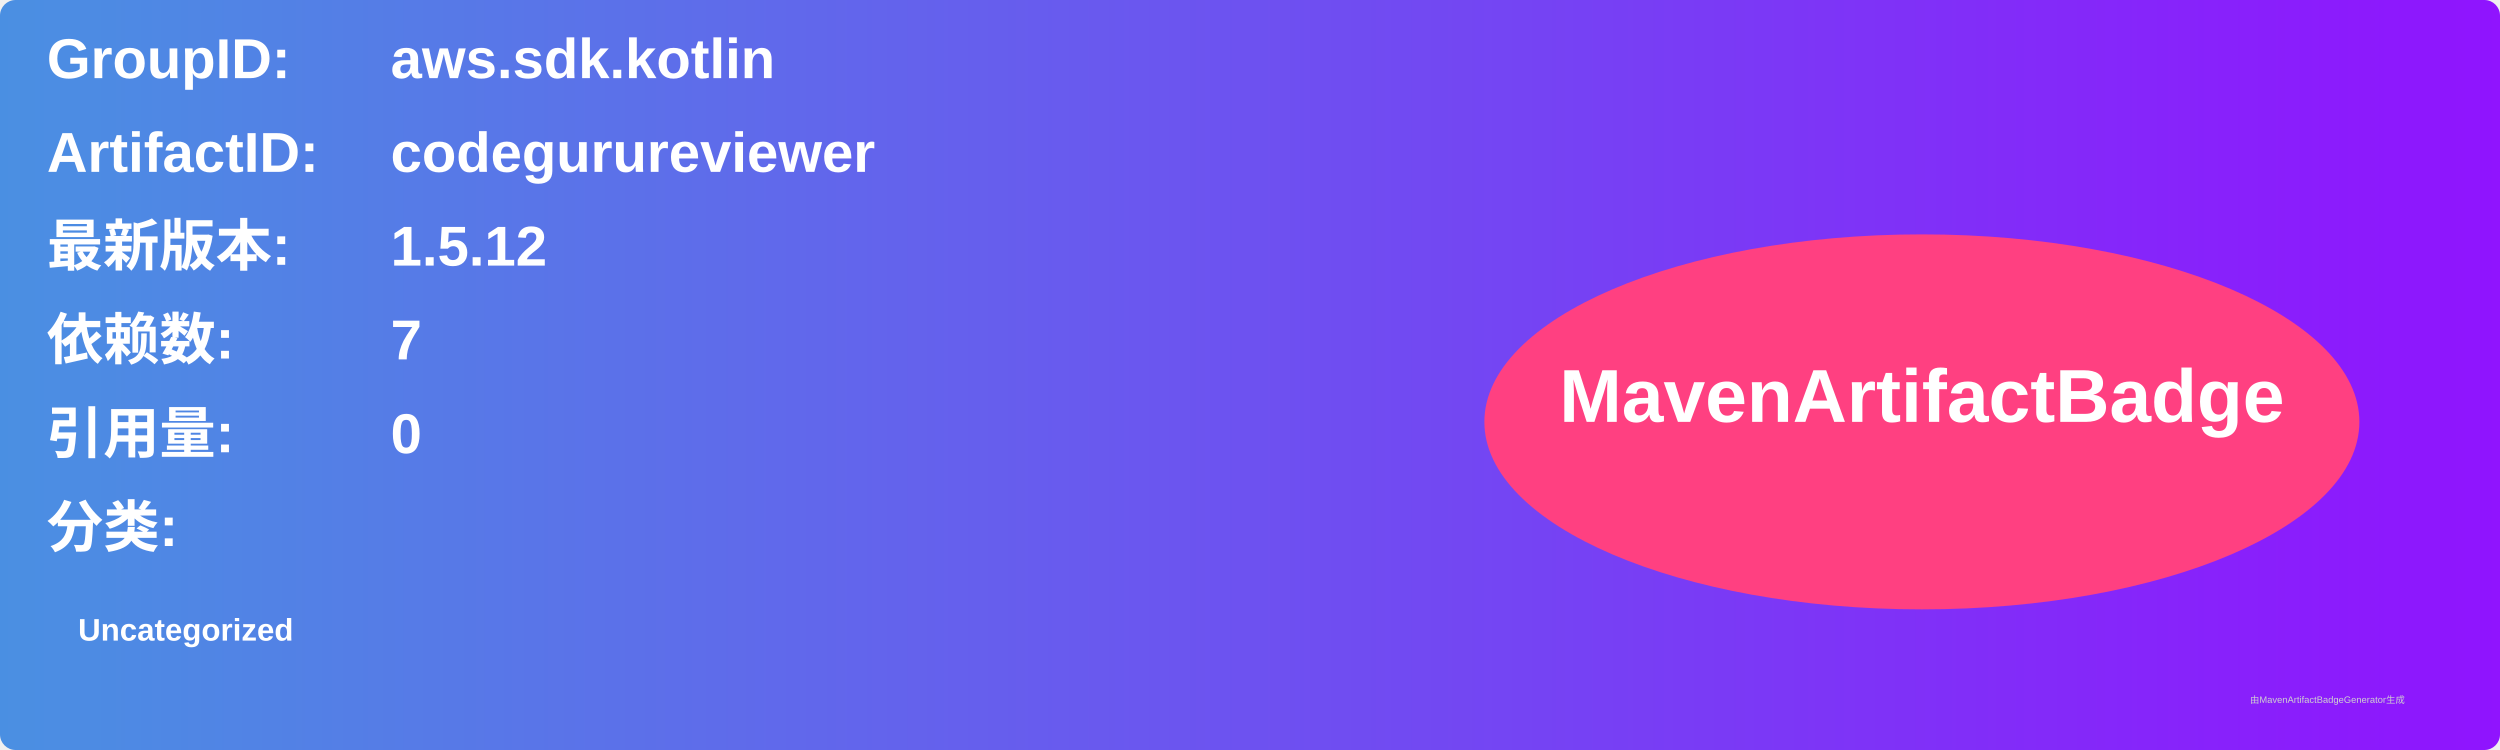
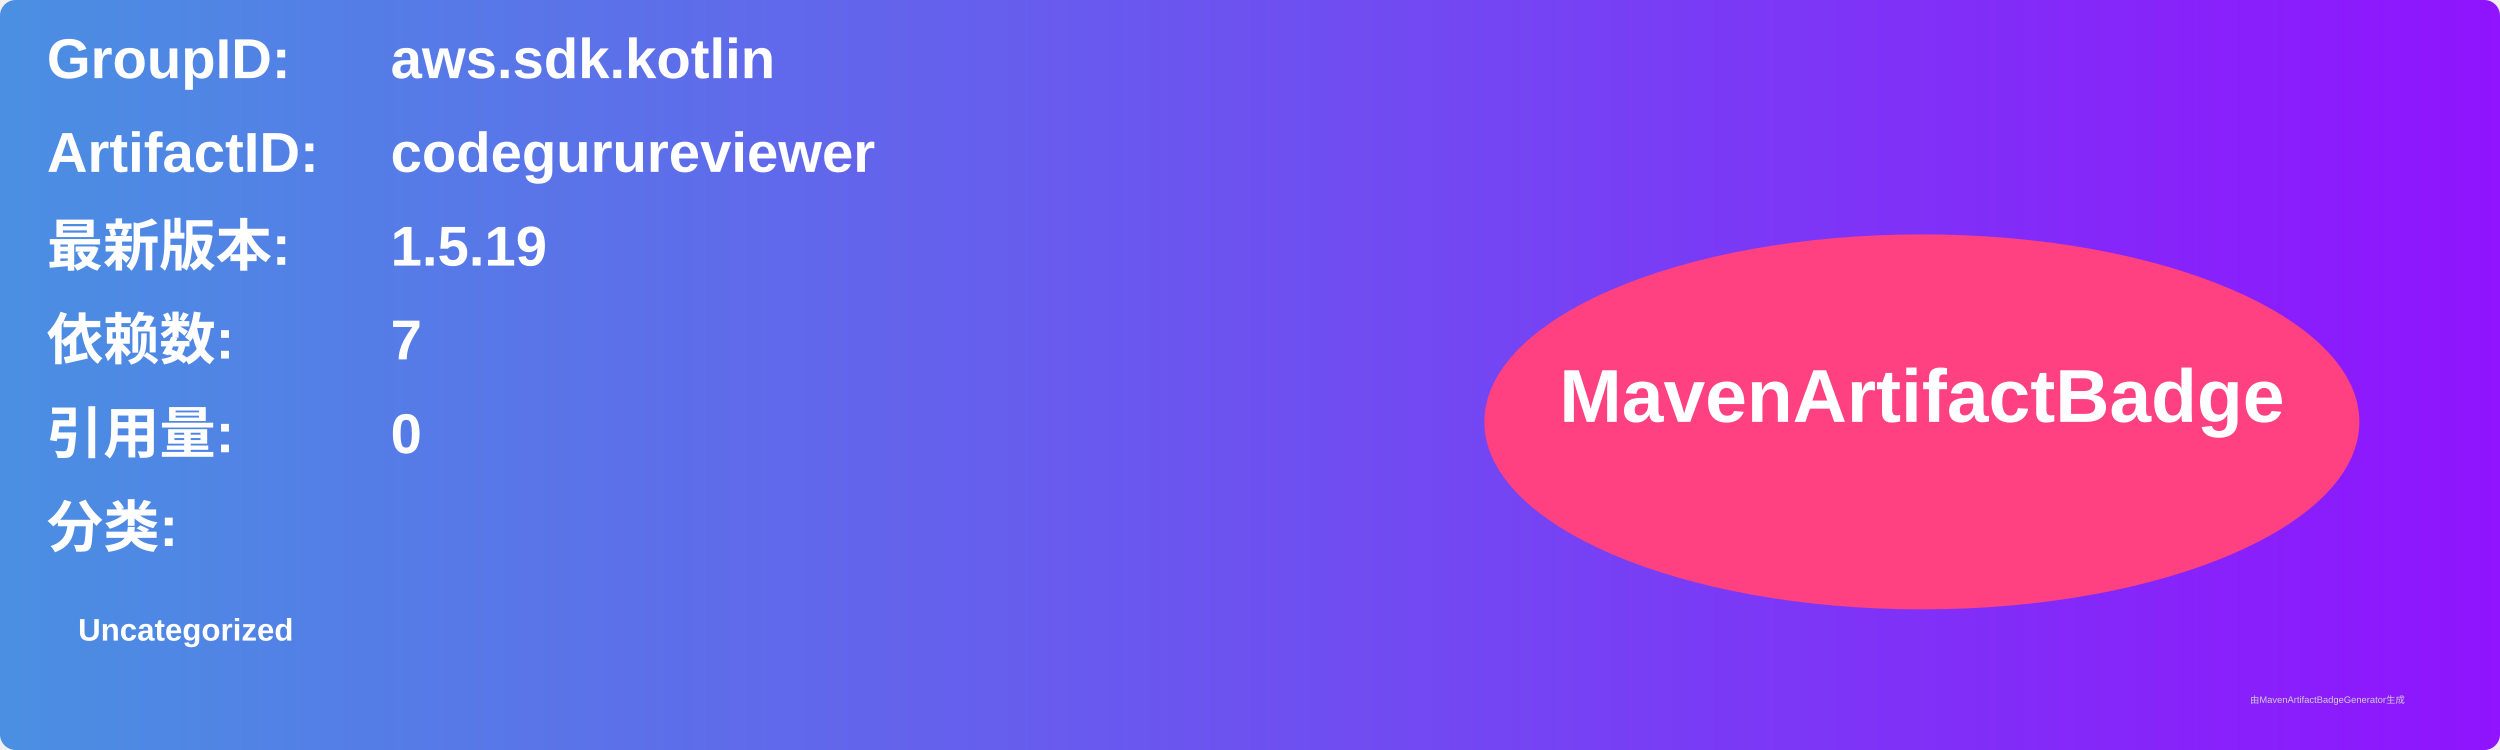
<svg xmlns="http://www.w3.org/2000/svg" width="800" height="240" viewBox="0 0 800 240">
  <linearGradient id="grad" x1="0%" y1="0%" x2="100%" y2="0%">
    <stop offset="0%" stop-color="#4a90e2" />
    <stop offset="100%" stop-color="#9013fe" />
  </linearGradient>
  <rect width="100%" height="100%" rx="5" ry="5" fill="url(#grad)" />
  <g transform="translate(15, 15)">
    <text x="0" y="10" font-family="Arial" font-size="18" fill="white" font-weight="bold" width="260">GroupID:</text>
    <text x="110" y="10" font-family="Arial" font-size="18" fill="white" font-weight="bold" width="460">aws.sdk.kotlin</text>
    <text x="0" y="40" font-family="Arial" font-size="18" fill="white" font-weight="bold" width="260">ArtifactID:</text>
    <text x="110" y="40" font-family="Arial" font-size="18" fill="white" font-weight="bold" width="460">codegurureviewer</text>
    <text x="0" y="70" font-family="Arial" font-size="18" fill="white" font-weight="bold">最新版本:</text>
    <text x="110" y="70" font-family="Arial" font-size="18" fill="white" font-weight="bold">
-       <tspan font-weight="bold">1.5.12</tspan>
+       <tspan font-weight="bold">1.5.19</tspan>
    </text>
    <text x="0" y="100" font-family="Arial" font-size="18" fill="white" font-weight="bold">依赖数: </text>
    <text x="110" y="100" font-family="Arial" font-size="18" fill="white">
      <tspan font-weight="bold">7</tspan>
    </text>
    <text x="0" y="130" font-family="Arial" font-size="18" fill="white" font-weight="bold">引用量: </text>
    <text x="110" y="130" font-family="Arial" font-size="18" fill="white">
      <tspan font-weight="bold">0</tspan>
    </text>
    <text x="0" y="160" font-family="Arial" font-size="18" fill="white" font-weight="bold">分类:</text>
    <text x="10" y="190" font-family="Arial" font-size="10" fill="white">
      <tspan font-weight="bold">Uncategorized</tspan>
    </text>
    <ellipse cx="600" cy="120" rx="140" ry="60" fill="#ff4081" />
    <text x="600" y="120" text-anchor="middle" font-family="Arial" font-size="24" fill="white" font-weight="bold">MavenArtifactBadge</text>
  </g>
  <text x="720" y="225" font-family="Arial" font-size="3" fill="#d0d0d0">由MavenArtifactBadgeGenerator生成</text>
</svg>
